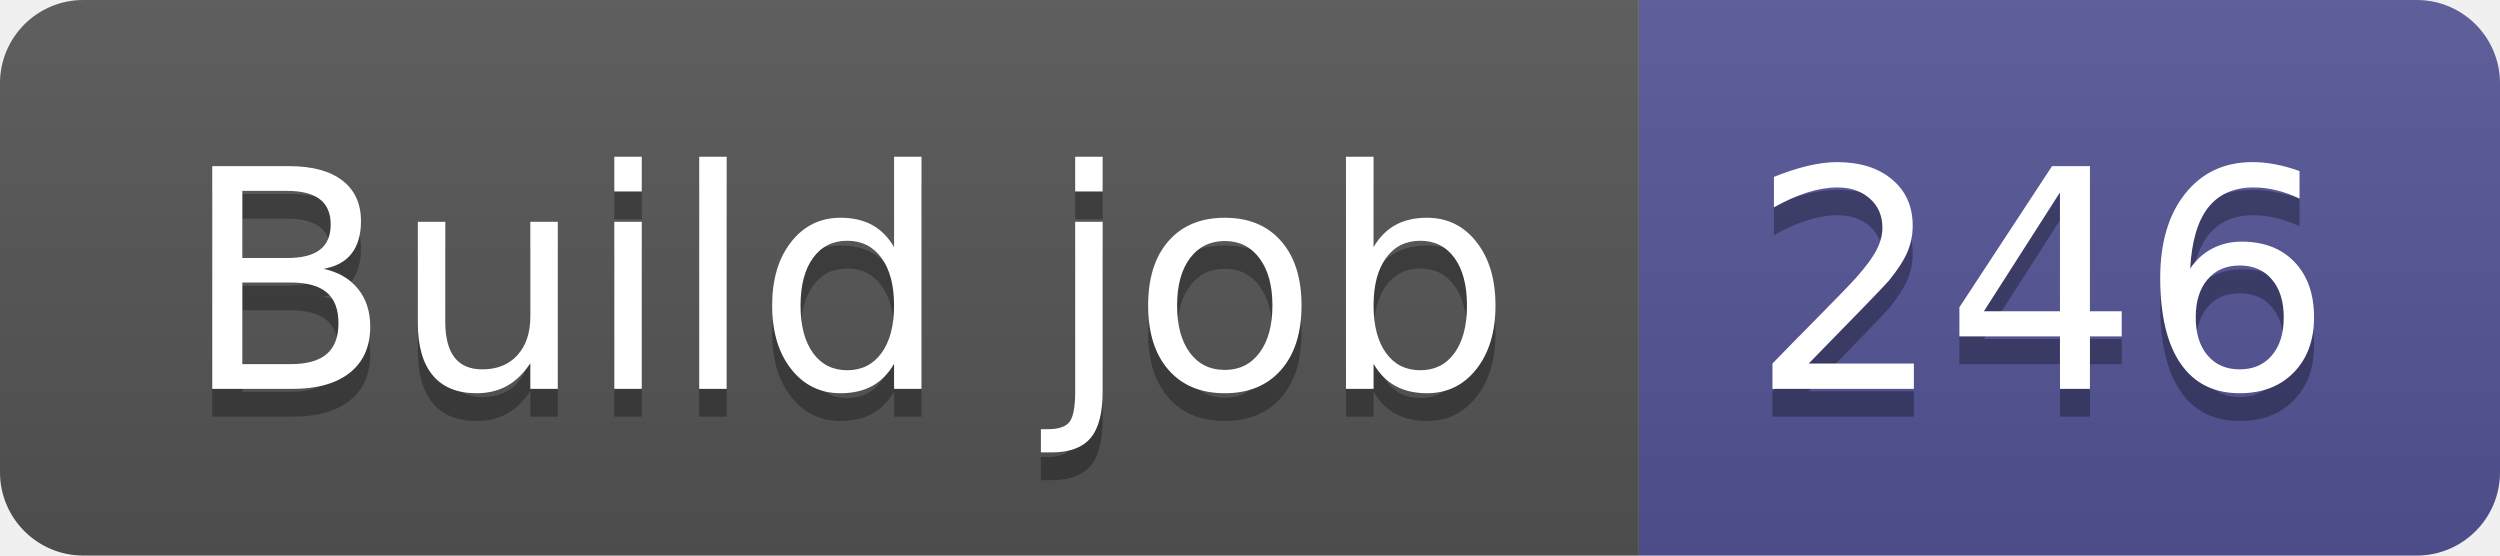
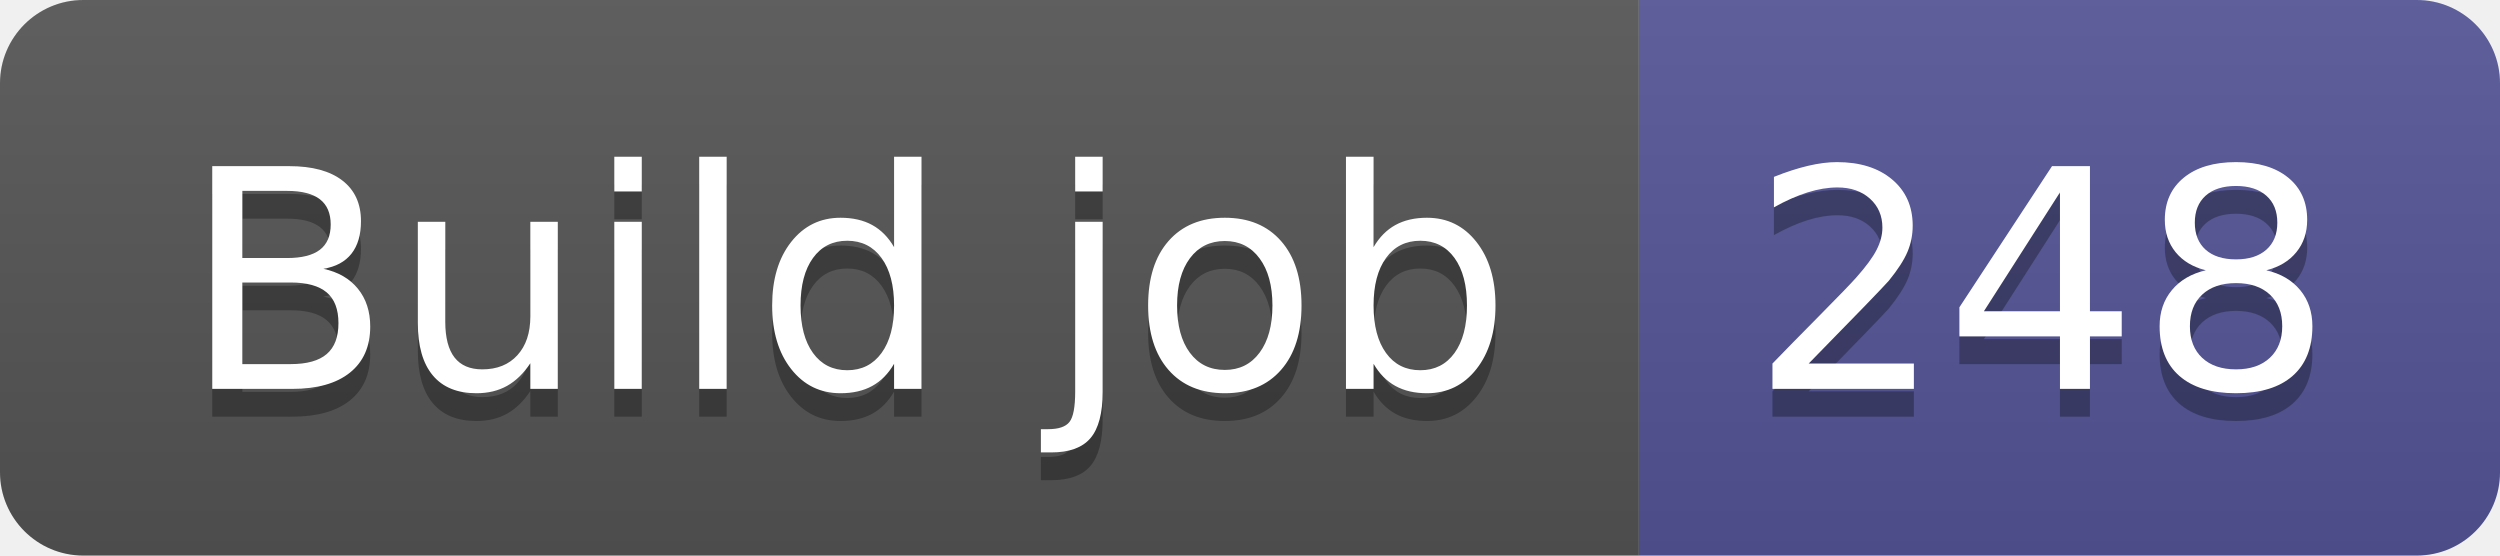
- <svg xmlns="http://www.w3.org/2000/svg" width="90" height="20" role="img" aria-label="Build job: 246">
+ <svg xmlns="http://www.w3.org/2000/svg" width="90" height="20" role="img" aria-label="Build job: 248">
  <linearGradient id="s" x2="0" y2="100%">
    <stop offset="0" stop-color="#bbb" stop-opacity=".1" />
    <stop offset="1" stop-opacity=".1" />
  </linearGradient>
  <clipPath id="r">
    <rect width="90" height="20" rx="3" fill="#fff" />
  </clipPath>
  <g clip-path="url(#r)">
    <rect width="59" height="20" fill="#555" />
    <rect x="59" width="31" height="20" fill="#535597" />
    <rect width="90" height="20" fill="url(#s)" />
  </g>
  <g fill="#fff" text-anchor="middle" font-family="Verdana,Geneva,DejaVu Sans,sans-serif" text-rendering="geometricPrecision" font-size="110">
    <text aria-hidden="true" x="305" y="150" fill="#010101" fill-opacity=".3" transform="scale(.1)" textLength="490">Build job</text>
    <text x="305" y="140" transform="scale(.1)" fill="#fff" textLength="490">Build job</text>
-     <text aria-hidden="true" x="735" y="150" fill="#010101" fill-opacity=".3" transform="scale(.1)" textLength="210">246</text>
-     <text x="735" y="140" transform="scale(.1)" fill="#fff" textLength="210">246</text>
+     <text aria-hidden="true" x="735" y="150" fill="#010101" fill-opacity=".3" transform="scale(.1)" textLength="210">248</text>
+     <text x="735" y="140" transform="scale(.1)" fill="#fff" textLength="210">248</text>
  </g>
</svg>
